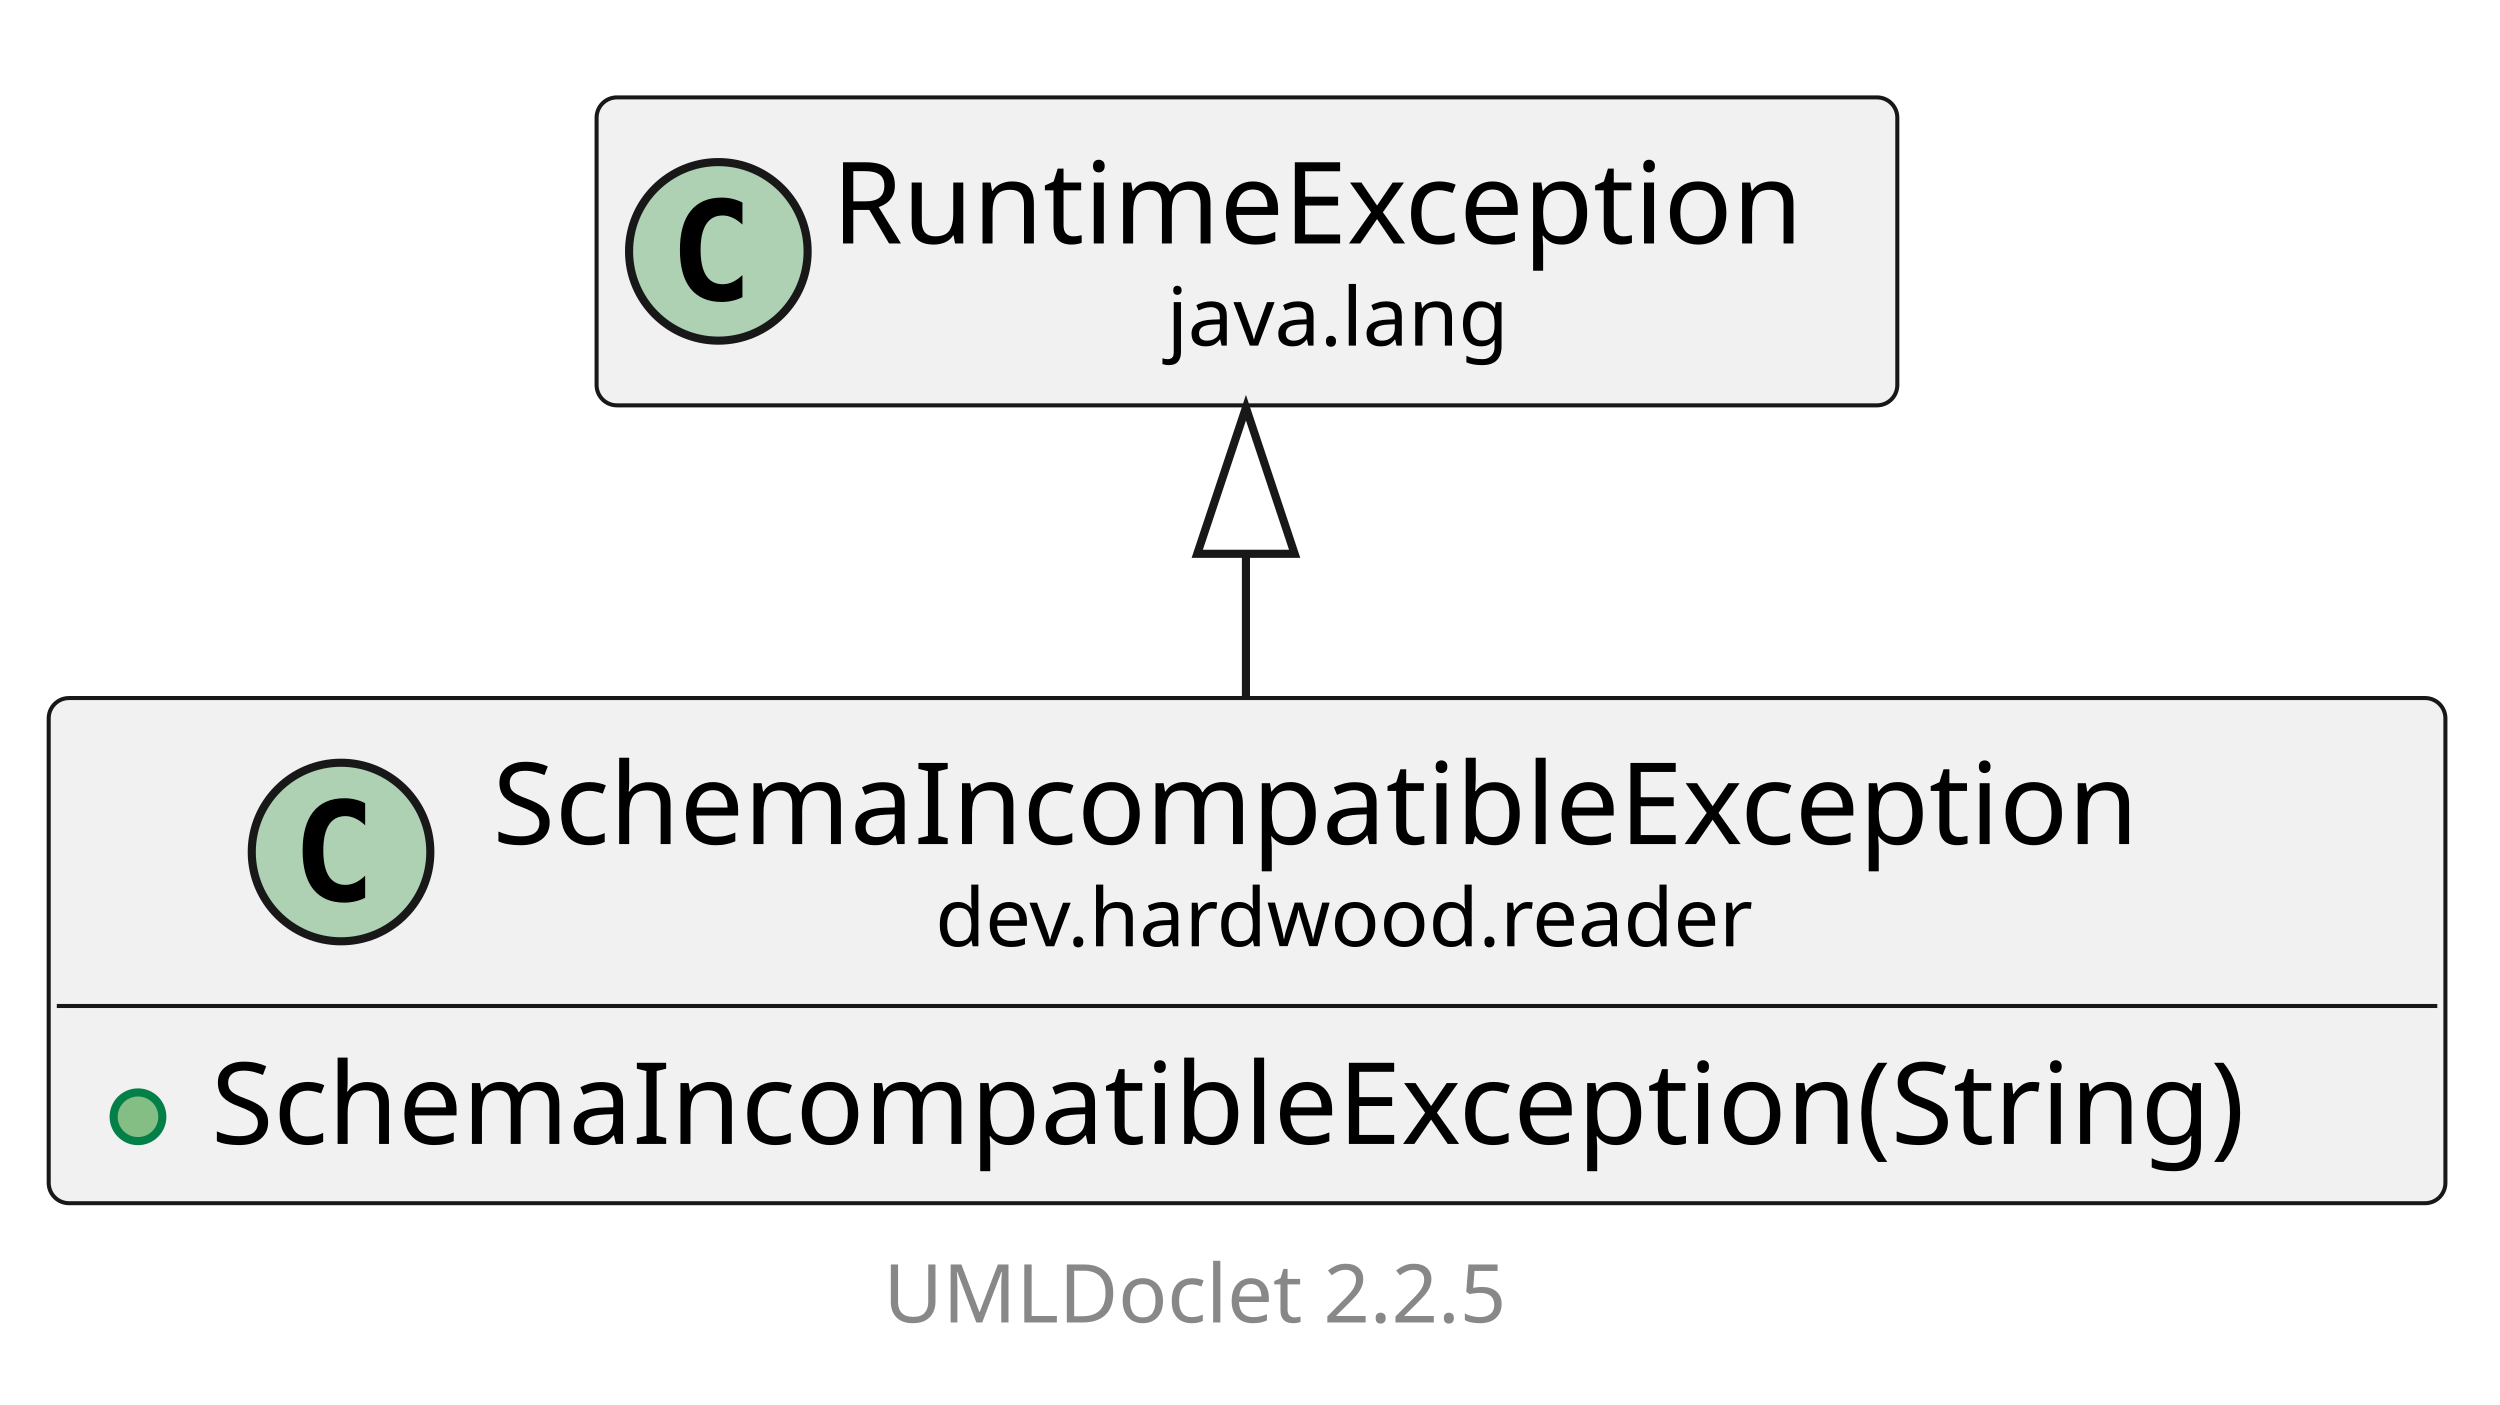
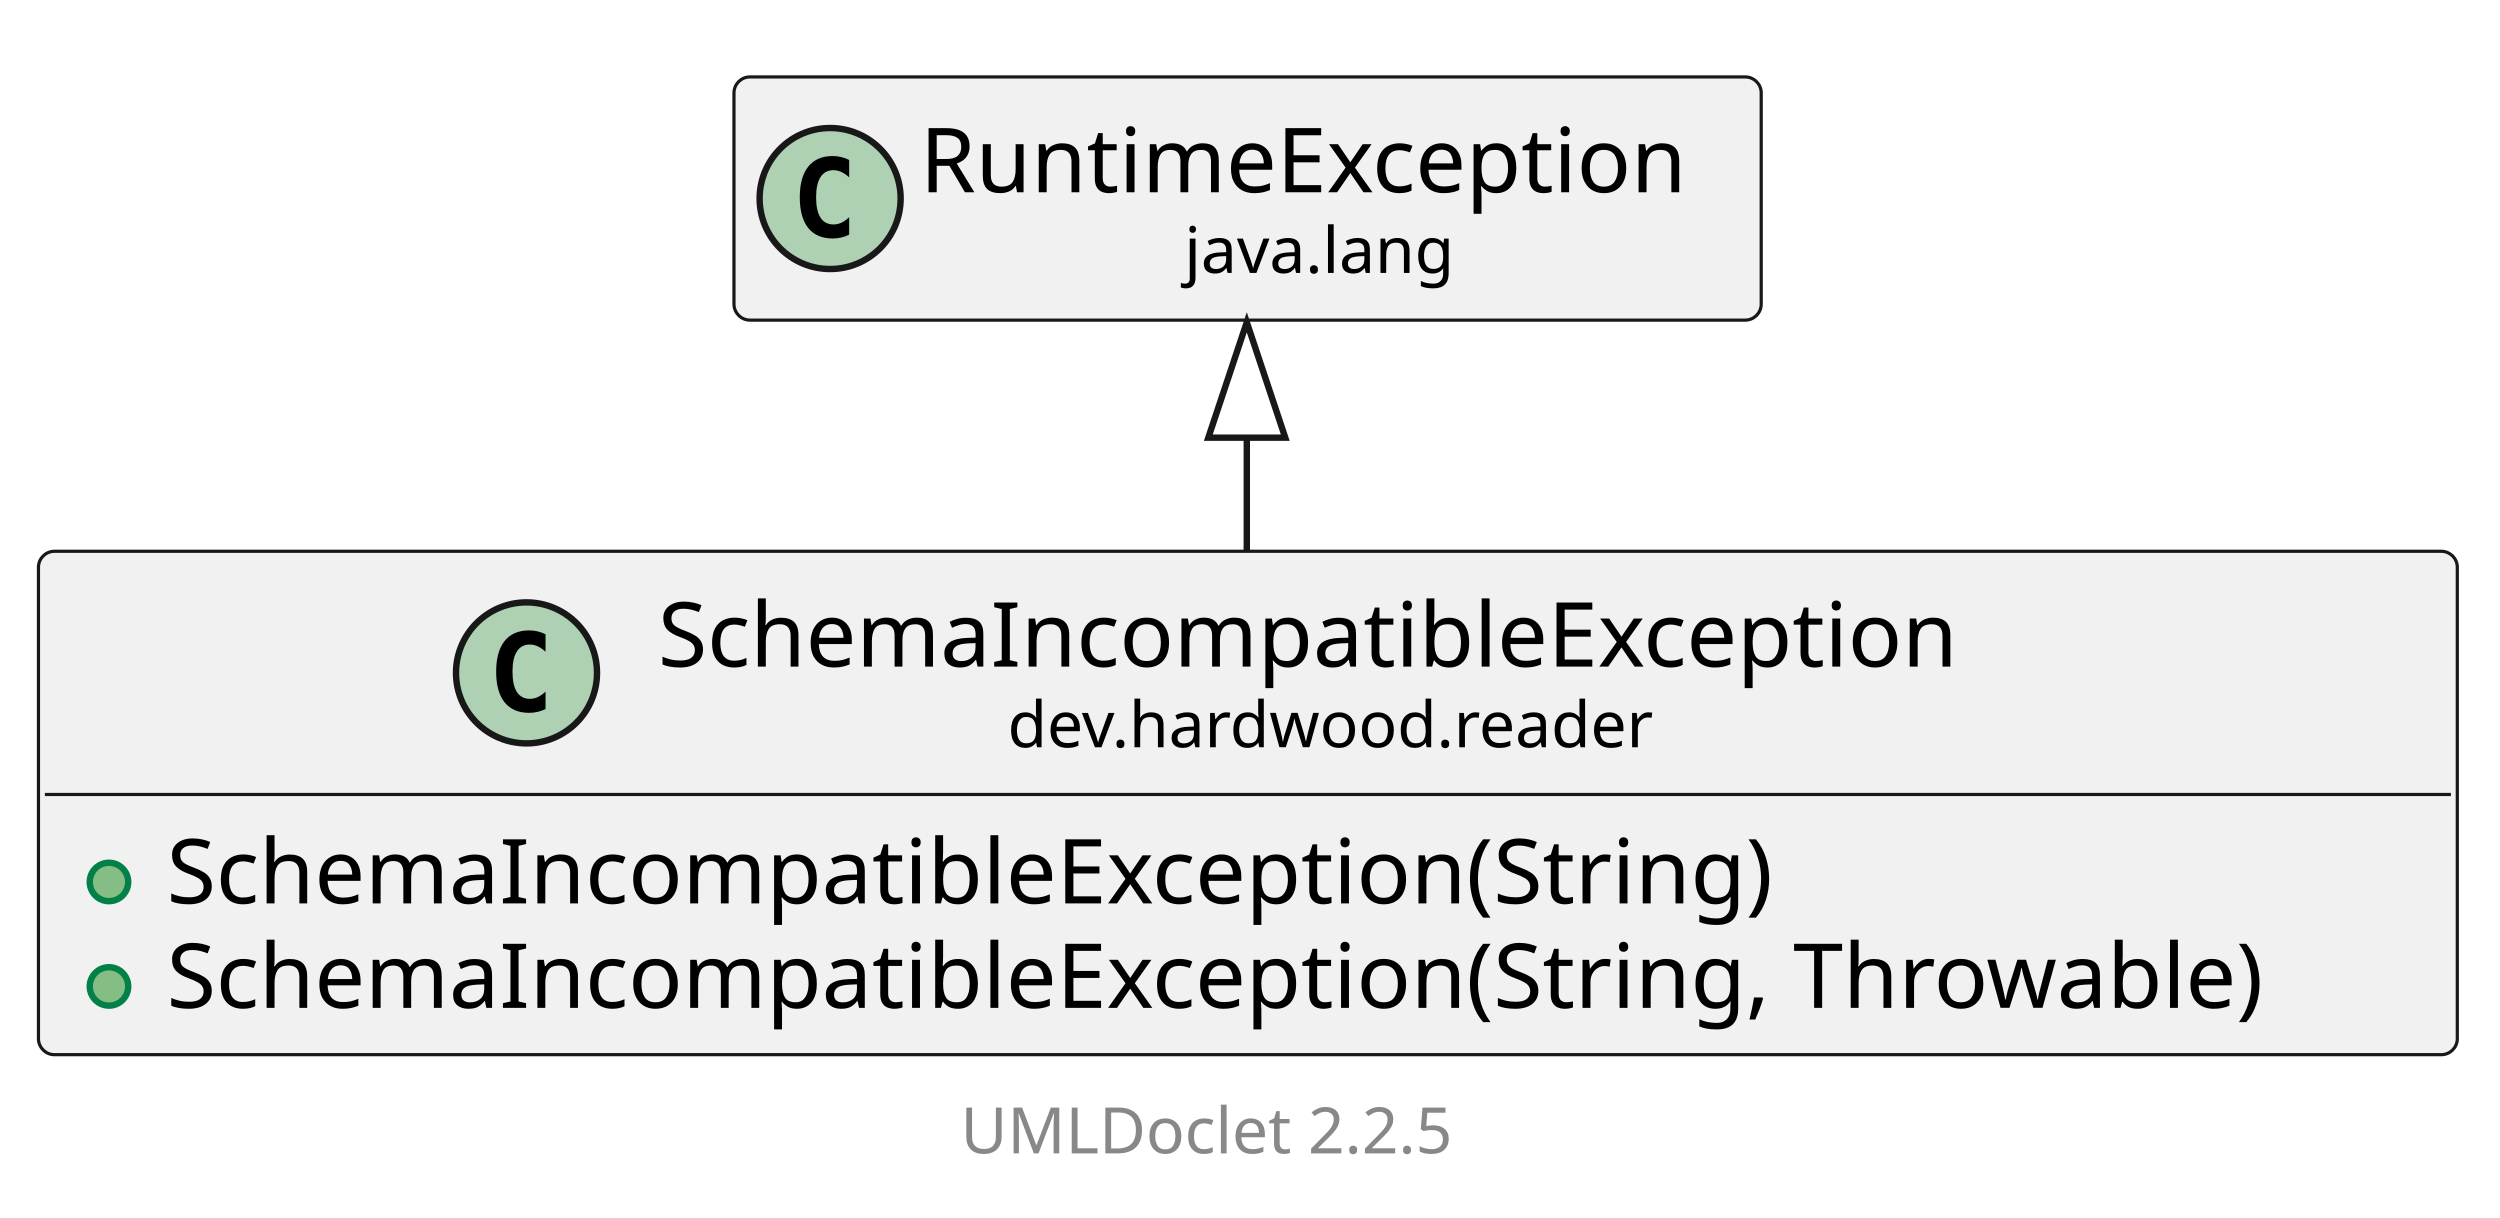
- <svg xmlns="http://www.w3.org/2000/svg" xmlns:xlink="http://www.w3.org/1999/xlink" contentStyleType="text/css" data-diagram-type="CLASS" height="173px" preserveAspectRatio="none" style="width:308px;height:173px;background:#FFFFFF;" version="1.1" viewBox="0 0 308 173" width="308px" zoomAndPan="magnify">
+ <svg xmlns="http://www.w3.org/2000/svg" xmlns:xlink="http://www.w3.org/1999/xlink" contentStyleType="text/css" data-diagram-type="CLASS" height="190px" preserveAspectRatio="none" style="width:390px;height:190px;background:#FFFFFF;" version="1.1" viewBox="0 0 390 190" width="390px" zoomAndPan="magnify">
  <defs />
  <g>
    <g class="entity" data-qualified-name="dev.hardwood.reader.SchemaIncompatibleException" data-source-line="13" id="ent0002">
      <a href="SchemaIncompatibleException.html" target="_top" title="SchemaIncompatibleException.html" xlink:actuate="onRequest" xlink:href="SchemaIncompatibleException.html" xlink:show="new" xlink:title="SchemaIncompatibleException.html" xlink:type="simple">
-         <rect fill="#F1F1F1" height="62.234" rx="2.5" ry="2.5" style="stroke:#181818;stroke-width:0.5;" width="295.274" x="6" y="86" />
-         <ellipse cx="42.017" cy="104.969" fill="#ADD1B2" rx="11" ry="11" style="stroke:#181818;stroke-width:1;" />
-         <path d="M44.986,110.609 Q44.408,110.906 43.767,111.047 Q43.127,111.203 42.423,111.203 Q39.923,111.203 38.595,109.562 Q37.283,107.906 37.283,104.781 Q37.283,101.656 38.595,100 Q39.923,98.344 42.423,98.344 Q43.127,98.344 43.767,98.5 Q44.423,98.656 44.986,98.953 L44.986,101.672 Q44.361,101.094 43.767,100.828 Q43.173,100.547 42.548,100.547 Q41.205,100.547 40.517,101.625 Q39.83,102.688 39.83,104.781 Q39.83,106.875 40.517,107.953 Q41.205,109.016 42.548,109.016 Q43.173,109.016 43.767,108.75 Q44.361,108.469 44.986,107.891 L44.986,110.609 Z " fill="#000000" />
-         <text fill="#000000" font-family="sans-serif" font-size="14" lengthAdjust="spacing" textLength="216.569" x="60.688" y="103.995">SchemaIncompatibleException</text>
-         <text fill="#000000" font-family="sans-serif" font-size="10" lengthAdjust="spacing" textLength="107.466" x="115.24" y="116.579">dev.hardwood.reader</text>
-         <line style="stroke:#181818;stroke-width:0.5;" x1="7" x2="300.274" y1="123.938" y2="123.938" />
+         <rect fill="#F1F1F1" height="78.531" rx="2.5" ry="2.5" style="stroke:#181818;stroke-width:0.5;" width="377.34" x="6" y="86" />
+         <ellipse cx="82.135" cy="104.969" fill="#ADD1B2" rx="11" ry="11" style="stroke:#181818;stroke-width:1;" />
+         <path d="M85.104,110.609 Q84.526,110.906 83.885,111.047 Q83.245,111.203 82.541,111.203 Q80.041,111.203 78.713,109.562 Q77.401,107.906 77.401,104.781 Q77.401,101.656 78.713,100 Q80.041,98.344 82.541,98.344 Q83.245,98.344 83.885,98.5 Q84.541,98.656 85.104,98.953 L85.104,101.672 Q84.479,101.094 83.885,100.828 Q83.291,100.547 82.666,100.547 Q81.323,100.547 80.635,101.625 Q79.948,102.688 79.948,104.781 Q79.948,106.875 80.635,107.953 Q81.323,109.016 82.666,109.016 Q83.291,109.016 83.885,108.75 Q84.479,108.469 85.104,107.891 L85.104,110.609 Z " fill="#000000" />
+         <text fill="#000000" font-family="sans-serif" font-size="14" lengthAdjust="spacing" textLength="216.569" x="102.635" y="103.995">SchemaIncompatibleException</text>
+         <text fill="#000000" font-family="sans-serif" font-size="10" lengthAdjust="spacing" textLength="107.466" x="157.187" y="116.579">dev.hardwood.reader</text>
+         <line style="stroke:#181818;stroke-width:0.5;" x1="7" x2="382.34" y1="123.938" y2="123.938" />
      </a>
      <g data-visibility-modifier="PUBLIC_METHOD">
        <a href="SchemaIncompatibleException.html" target="_top" title="SchemaIncompatibleException.html" xlink:actuate="onRequest" xlink:href="SchemaIncompatibleException.html" xlink:show="new" xlink:title="SchemaIncompatibleException.html" xlink:type="simple">
          <ellipse cx="17" cy="137.586" fill="#84BE84" rx="3" ry="3" style="stroke:#038048;stroke-width:1;" />
        </a>
      </g>
      <a href="SchemaIncompatibleException.html" target="_top" title="SchemaIncompatibleException.html" xlink:actuate="onRequest" xlink:href="SchemaIncompatibleException.html" xlink:show="new" xlink:title="SchemaIncompatibleException.html" xlink:type="simple">
        <text fill="#000000" font-family="sans-serif" font-size="14" lengthAdjust="spacing" textLength="269.274" x="26" y="140.933">SchemaIncompatibleException(String)</text>
      </a>
+       <g data-visibility-modifier="PUBLIC_METHOD">
+         <a href="SchemaIncompatibleException.html" target="_top" title="SchemaIncompatibleException.html" xlink:actuate="onRequest" xlink:href="SchemaIncompatibleException.html" xlink:show="new" xlink:title="SchemaIncompatibleException.html" xlink:type="simple">
+           <ellipse cx="17" cy="153.883" fill="#84BE84" rx="3" ry="3" style="stroke:#038048;stroke-width:1;" />
+         </a>
+       </g>
+       <a href="SchemaIncompatibleException.html" target="_top" title="SchemaIncompatibleException.html" xlink:actuate="onRequest" xlink:href="SchemaIncompatibleException.html" xlink:show="new" xlink:title="SchemaIncompatibleException.html" xlink:type="simple">
+         <text fill="#000000" font-family="sans-serif" font-size="14" lengthAdjust="spacing" textLength="351.34" x="26" y="157.23">SchemaIncompatibleException(String, Throwable)</text>
+       </a>
    </g>
-     <g class="entity" data-qualified-name="java.lang.RuntimeException" data-source-line="17" id="ent0003">
-       <rect fill="#F1F1F1" height="37.938" rx="2.5" ry="2.5" style="stroke:#181818;stroke-width:0.5;" width="160.249" x="73.5" y="12" />
-       <ellipse cx="88.5" cy="30.969" fill="#ADD1B2" rx="11" ry="11" style="stroke:#181818;stroke-width:1;" />
-       <path d="M91.469,36.609 Q90.891,36.906 90.25,37.047 Q89.609,37.203 88.906,37.203 Q86.406,37.203 85.078,35.562 Q83.766,33.906 83.766,30.781 Q83.766,27.656 85.078,26 Q86.406,24.344 88.906,24.344 Q89.609,24.344 90.25,24.5 Q90.906,24.656 91.469,24.953 L91.469,27.672 Q90.844,27.094 90.25,26.828 Q89.656,26.547 89.031,26.547 Q87.688,26.547 87,27.625 Q86.312,28.688 86.312,30.781 Q86.312,32.875 87,33.953 Q87.688,35.016 89.031,35.016 Q89.656,35.016 90.25,34.75 Q90.844,34.469 91.469,33.891 L91.469,36.609 Z " fill="#000000" />
-       <text fill="#000000" font-family="sans-serif" font-size="14" lengthAdjust="spacing" textLength="128.249" x="102.5" y="29.995">RuntimeException</text>
-       <text fill="#000000" font-family="sans-serif" font-size="10" lengthAdjust="spacing" textLength="45.723" x="143.763" y="42.579">java.lang</text>
+     <g class="entity" data-qualified-name="java.lang.RuntimeException" data-source-line="18" id="ent0003">
+       <rect fill="#F1F1F1" height="37.938" rx="2.5" ry="2.5" style="stroke:#181818;stroke-width:0.5;" width="160.249" x="114.5" y="12" />
+       <ellipse cx="129.5" cy="30.969" fill="#ADD1B2" rx="11" ry="11" style="stroke:#181818;stroke-width:1;" />
+       <path d="M132.469,36.609 Q131.891,36.906 131.25,37.047 Q130.609,37.203 129.906,37.203 Q127.406,37.203 126.078,35.562 Q124.766,33.906 124.766,30.781 Q124.766,27.656 126.078,26 Q127.406,24.344 129.906,24.344 Q130.609,24.344 131.25,24.5 Q131.906,24.656 132.469,24.953 L132.469,27.672 Q131.844,27.094 131.25,26.828 Q130.656,26.547 130.031,26.547 Q128.688,26.547 128,27.625 Q127.312,28.688 127.312,30.781 Q127.312,32.875 128,33.953 Q128.688,35.016 130.031,35.016 Q130.656,35.016 131.25,34.75 Q131.844,34.469 132.469,33.891 L132.469,36.609 Z " fill="#000000" />
+       <text fill="#000000" font-family="sans-serif" font-size="14" lengthAdjust="spacing" textLength="128.249" x="143.5" y="29.995">RuntimeException</text>
+       <text fill="#000000" font-family="sans-serif" font-size="10" lengthAdjust="spacing" textLength="45.723" x="184.763" y="42.579">java.lang</text>
    </g>
    <g class="link" data-entity-1="ent0003" data-entity-2="ent0002" data-link-type="extension" id="lnk4">
-       <polygon fill="none" points="153.5,50.227,147.5,68.227,159.5,68.227,153.5,50.227" style="stroke:#181818;stroke-width:1;" />
-       <path d="M153.5,68.227 C153.5,78.649 153.5,73.984 153.5,85.919" fill="none" style="stroke:#181818;stroke-width:1;" />
+       <polygon fill="none" points="194.5,50.275,188.5,68.275,200.5,68.275,194.5,50.275" style="stroke:#181818;stroke-width:1;" />
+       <path d="M194.5,68.275 C194.5,78.489 194.5,73.62 194.5,85.99" fill="none" style="stroke:#181818;stroke-width:1;" />
    </g>
-     <g class="footer" data-source-line="27">
-       <text fill="#888888" font-family="sans-serif" font-size="10" lengthAdjust="spacing" textLength="3.179" x="148.411" y="151.282"> </text>
+     <g class="footer" data-source-line="28">
+       <text fill="#888888" font-family="sans-serif" font-size="10" lengthAdjust="spacing" textLength="3.179" x="189.411" y="168.282"> </text>
      <a href="https://github.com/talsma-ict/umldoclet" target="_top" title="https://github.com/talsma-ict/umldoclet" xlink:actuate="onRequest" xlink:href="https://github.com/talsma-ict/umldoclet" xlink:show="new" xlink:title="https://github.com/talsma-ict/umldoclet" xlink:type="simple">
-         <text fill="#888888" font-family="sans-serif" font-size="10" lengthAdjust="spacing" textLength="82.31" x="108.845" y="162.923">UMLDoclet 2.2.5</text>
+         <text fill="#888888" font-family="sans-serif" font-size="10" lengthAdjust="spacing" textLength="82.31" x="149.845" y="179.923">UMLDoclet 2.2.5</text>
      </a>
    </g>
  </g>
</svg>
